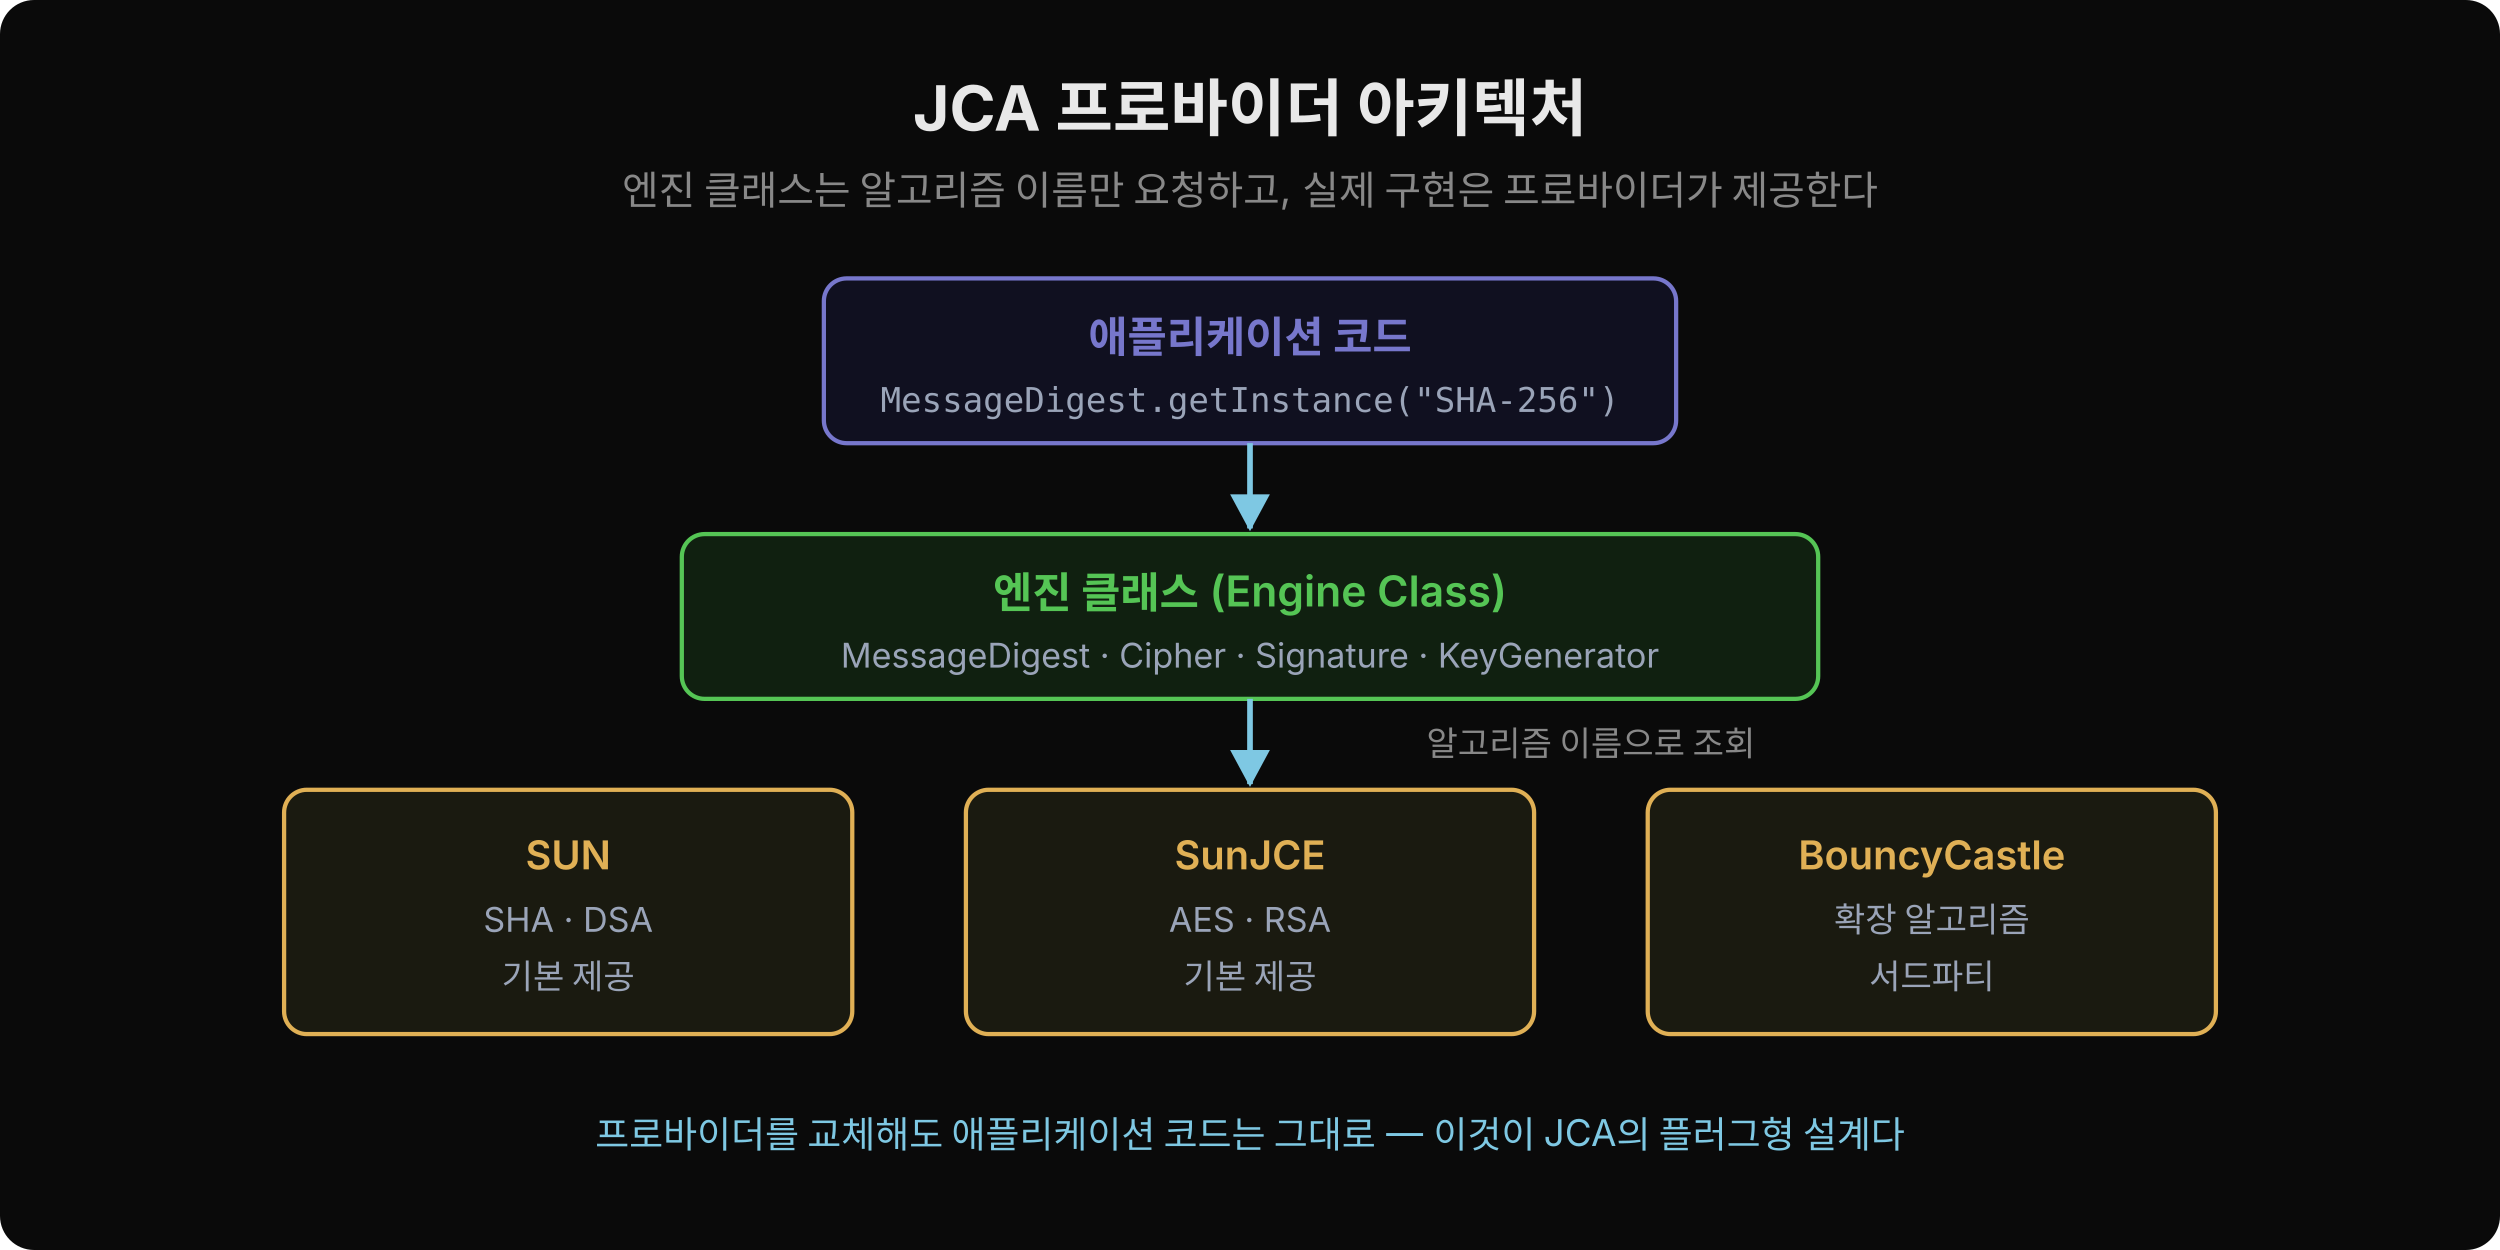
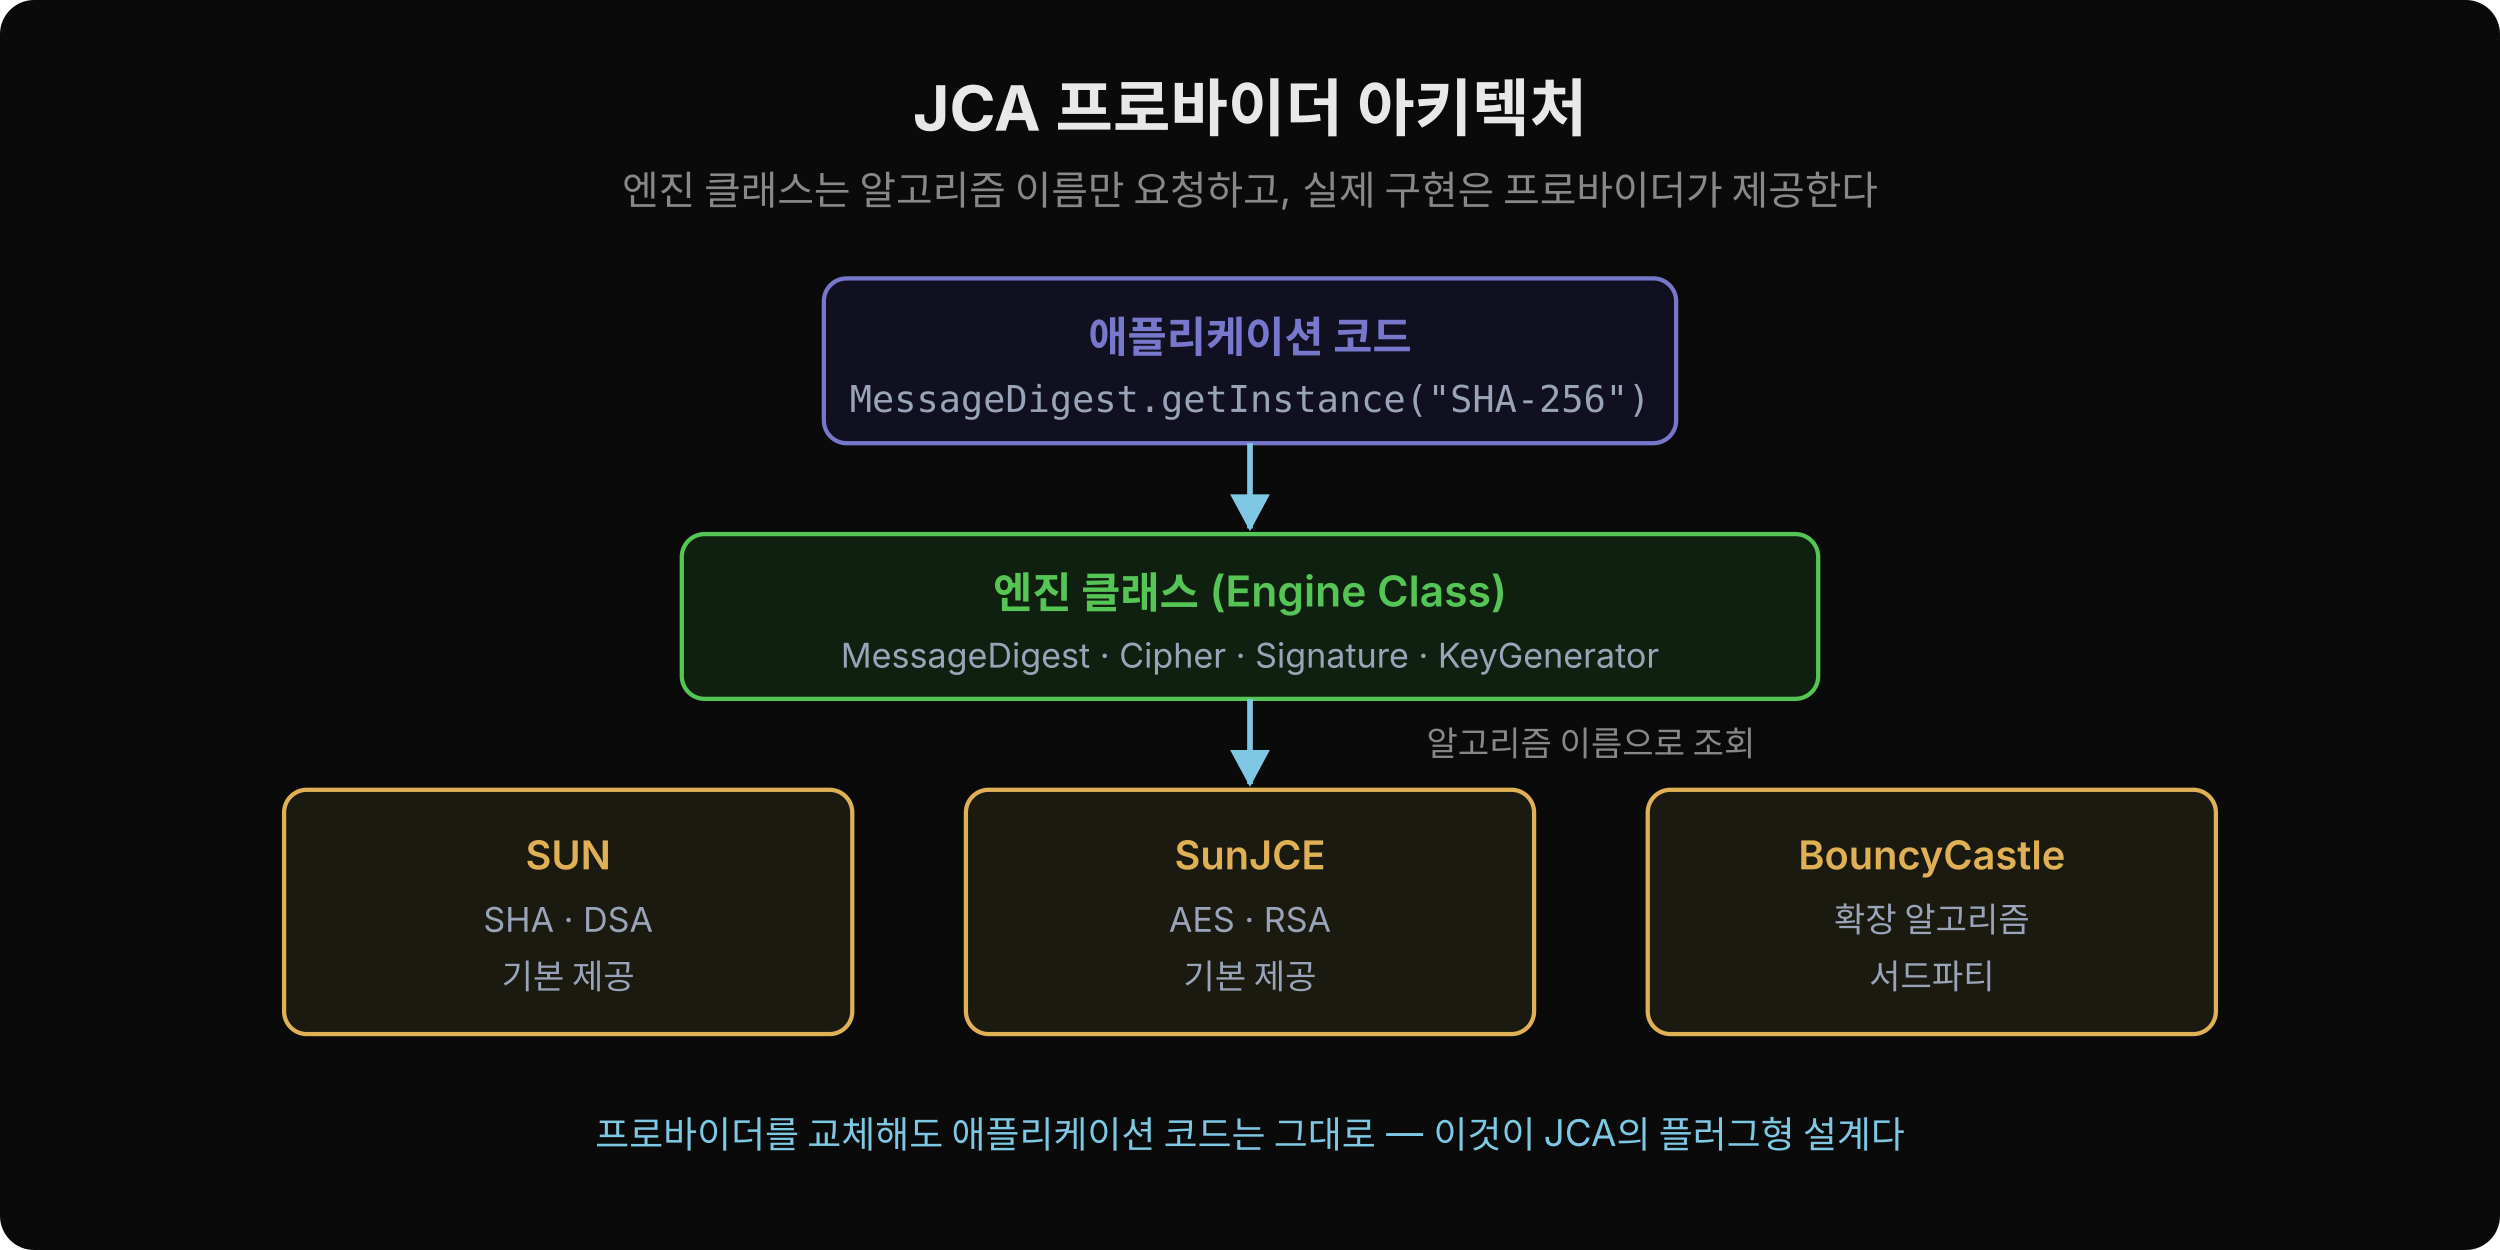
<svg xmlns="http://www.w3.org/2000/svg" width="880" height="440" viewBox="0 0 880 440">
  <defs>
    <marker id="jcaArr" viewBox="0 0 14 14" refX="12" refY="7" markerUnits="userSpaceOnUse" markerWidth="14" markerHeight="14" orient="auto">
      <path d="M 0 0 L 13 7 L 0 14 z" fill="#7ec8e3" />
    </marker>
  </defs>
  <rect width="880" height="440" fill="#0a0a0a" rx="12" />
  <text x="440" y="46" text-anchor="middle" font-family="'Wanted Sans Variable','Wanted Sans',-apple-system,sans-serif" font-size="22" font-weight="700" fill="#e8e8e8">JCA 프로바이더 아키텍처</text>
  <text x="440" y="72" text-anchor="middle" font-family="'Wanted Sans Variable','Wanted Sans',-apple-system,sans-serif" font-size="14" fill="#888">엔진 클래스는 알고리즘 이름만 요청하고, 실제 구현은 프로바이더가 제공한다</text>
  <rect x="290" y="98" width="300" height="58" rx="8" fill="#101020" stroke="#7777cc" stroke-width="1.5" />
  <text x="440" y="124" text-anchor="middle" font-family="'Wanted Sans Variable','Wanted Sans',-apple-system,sans-serif" font-size="15" font-weight="600" fill="#7777cc">애플리케이션 코드</text>
-   <text x="440" y="145" text-anchor="middle" font-family="'JetBrains Mono','Menlo','Consolas',monospace" font-size="12" fill="#9aa4b8">MessageDigest.getInstance("SHA-256")</text>
+   <text x="440" y="145" text-anchor="middle" font-family="'JetBrains Mono','Menlo','Consolas',monospace" font-size="13" fill="#9aa4b8" xml:space="preserve">MessageDigest.getInstance("SHA-256")</text>
  <line x1="440" y1="156" x2="440" y2="186" stroke="#7ec8e3" stroke-width="2" marker-end="url(#jcaArr)" />
  <rect x="240" y="188" width="400" height="58" rx="8" fill="#102010" stroke="#55c555" stroke-width="1.5" />
  <text x="440" y="214" text-anchor="middle" font-family="'Wanted Sans Variable','Wanted Sans',-apple-system,sans-serif" font-size="15" font-weight="600" fill="#55c555">엔진 클래스 (Engine Class)</text>
  <text x="440" y="235" text-anchor="middle" font-family="'Wanted Sans Variable','Wanted Sans',-apple-system,sans-serif" font-size="12" fill="#9aa4b8">MessageDigest · Cipher · Signature · KeyGenerator</text>
  <line x1="440" y1="246" x2="440" y2="276" stroke="#7ec8e3" stroke-width="2" marker-end="url(#jcaArr)" />
  <text x="560" y="266" text-anchor="middle" font-family="'Wanted Sans Variable','Wanted Sans',-apple-system,sans-serif" font-size="12" fill="#888">알고리즘 이름으로 조회</text>
  <rect x="100" y="278" width="200" height="86" rx="8" fill="#1a1a10" stroke="#e0b055" stroke-width="1.5" />
  <text x="200" y="306" text-anchor="middle" font-family="'Wanted Sans Variable','Wanted Sans',-apple-system,sans-serif" font-size="14" font-weight="600" fill="#e0b055">SUN</text>
  <text x="200" y="328" text-anchor="middle" font-family="'Wanted Sans Variable','Wanted Sans',-apple-system,sans-serif" font-size="12" fill="#9aa4b8">SHA · DSA</text>
  <text x="200" y="348" text-anchor="middle" font-family="'Wanted Sans Variable','Wanted Sans',-apple-system,sans-serif" font-size="12" fill="#9aa4b8">기본 제공</text>
  <rect x="340" y="278" width="200" height="86" rx="8" fill="#1a1a10" stroke="#e0b055" stroke-width="1.5" />
  <text x="440" y="306" text-anchor="middle" font-family="'Wanted Sans Variable','Wanted Sans',-apple-system,sans-serif" font-size="14" font-weight="600" fill="#e0b055">SunJCE</text>
  <text x="440" y="328" text-anchor="middle" font-family="'Wanted Sans Variable','Wanted Sans',-apple-system,sans-serif" font-size="12" fill="#9aa4b8">AES · RSA</text>
  <text x="440" y="348" text-anchor="middle" font-family="'Wanted Sans Variable','Wanted Sans',-apple-system,sans-serif" font-size="12" fill="#9aa4b8">기본 제공</text>
  <rect x="580" y="278" width="200" height="86" rx="8" fill="#1a1a10" stroke="#e0b055" stroke-width="1.5" />
  <text x="680" y="306" text-anchor="middle" font-family="'Wanted Sans Variable','Wanted Sans',-apple-system,sans-serif" font-size="14" font-weight="600" fill="#e0b055">BouncyCastle</text>
  <text x="680" y="328" text-anchor="middle" font-family="'Wanted Sans Variable','Wanted Sans',-apple-system,sans-serif" font-size="12" fill="#9aa4b8">확장 알고리즘</text>
  <text x="680" y="348" text-anchor="middle" font-family="'Wanted Sans Variable','Wanted Sans',-apple-system,sans-serif" font-size="12" fill="#9aa4b8">서드파티</text>
  <text x="440" y="404" text-anchor="middle" font-family="'Wanted Sans Variable','Wanted Sans',-apple-system,sans-serif" font-size="13" fill="#7ec8e3">프로바이더를 교체해도 애플리케이션 코드는 그대로 — 이것이 JCA의 플러그형 설계다</text>
</svg>
